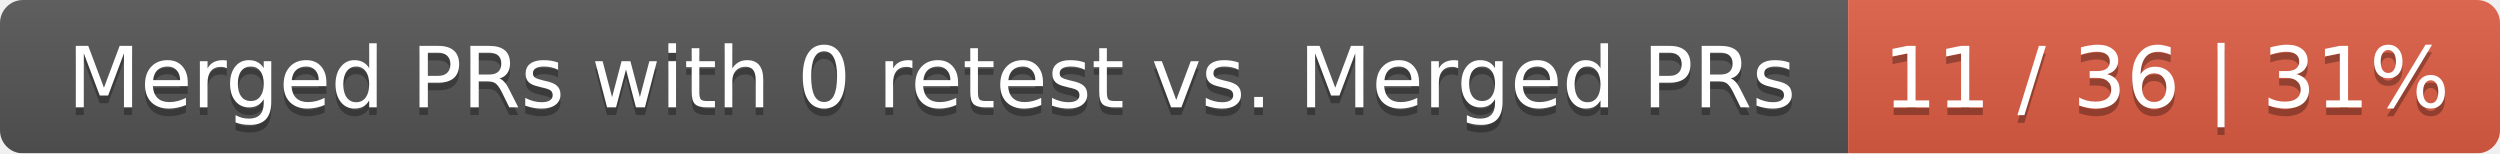
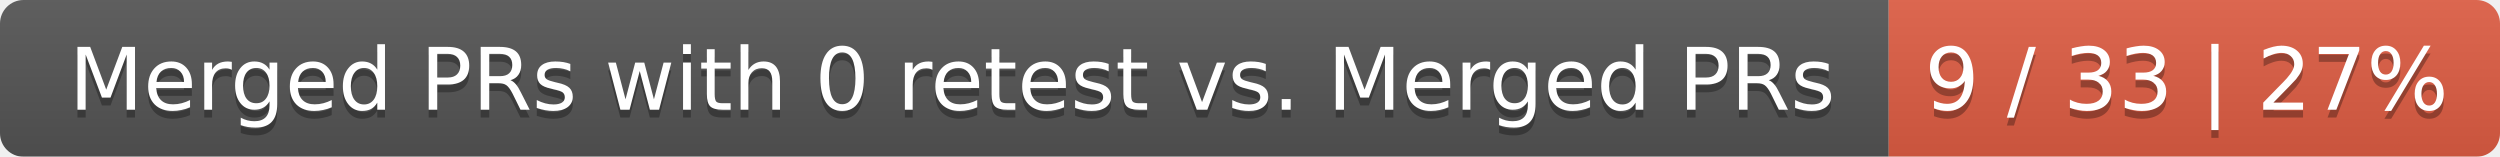
- <svg xmlns="http://www.w3.org/2000/svg" width="326" height="20">
+ <svg xmlns="http://www.w3.org/2000/svg" width="319" height="20">
  <linearGradient id="smooth" x2="0" y2="100%">
    <stop offset="0" stop-color="#bbb" stop-opacity=".1" />
    <stop offset="1" stop-opacity=".1" />
  </linearGradient>
  <mask id="round">
-     <rect width="326" height="20" rx="3" fill="#fff" />
+     <rect width="319" height="20" rx="3" fill="#fff" />
  </mask>
  <g mask="url(#round)">
    <rect width="241" height="20" fill="#555" />
-     <rect x="241" width="85" height="20" fill="#e05d44" />
-     <rect width="326" height="20" fill="url(#smooth)" />
+     <rect x="241" width="78" height="20" fill="#e05d44" />
+     <rect width="319" height="20" fill="url(#smooth)" />
  </g>
  <g fill="#fff" text-anchor="middle" font-family="DejaVu Sans,Verdana,Geneva,sans-serif" font-size="11">
    <text x="121.5" y="15" fill="#010101" fill-opacity=".3">Merged PRs with 0 retest vs. Merged PRs</text>
    <text x="121.5" y="14">Merged PRs with 0 retest vs. Merged PRs</text>
-     <text x="282.5" y="15" fill="#010101" fill-opacity=".3">11 / 36 | 31%</text>
-     <text x="282.5" y="14">11 / 36 | 31%</text>
+     <text x="279" y="15" fill="#010101" fill-opacity=".3">9 / 33 | 27%</text>
+     <text x="279" y="14">9 / 33 | 27%</text>
  </g>
</svg>
